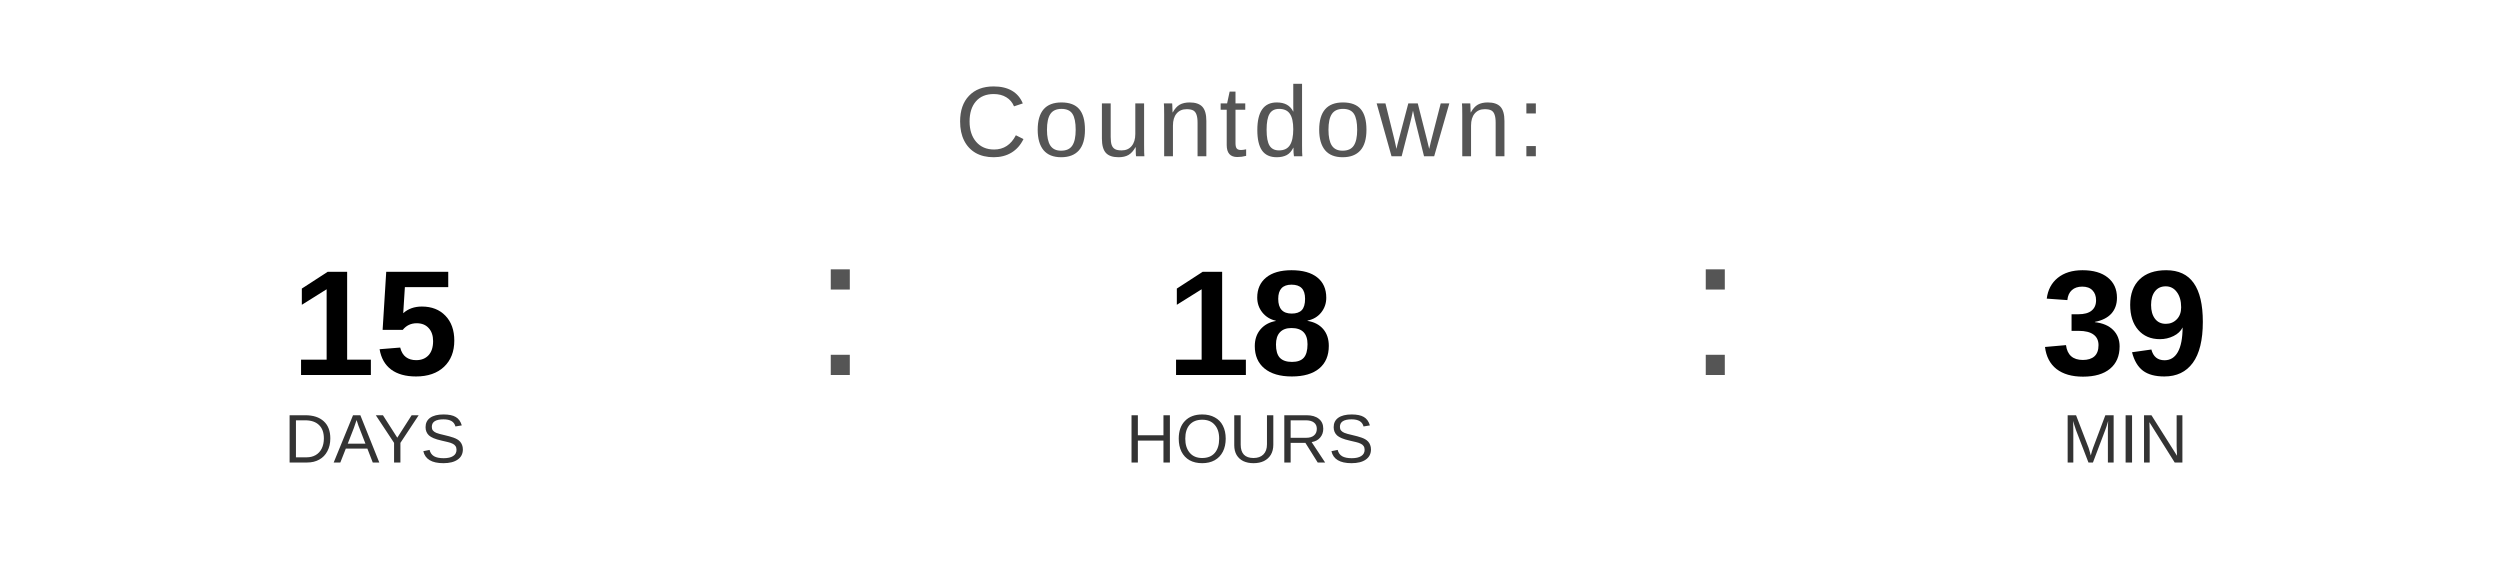
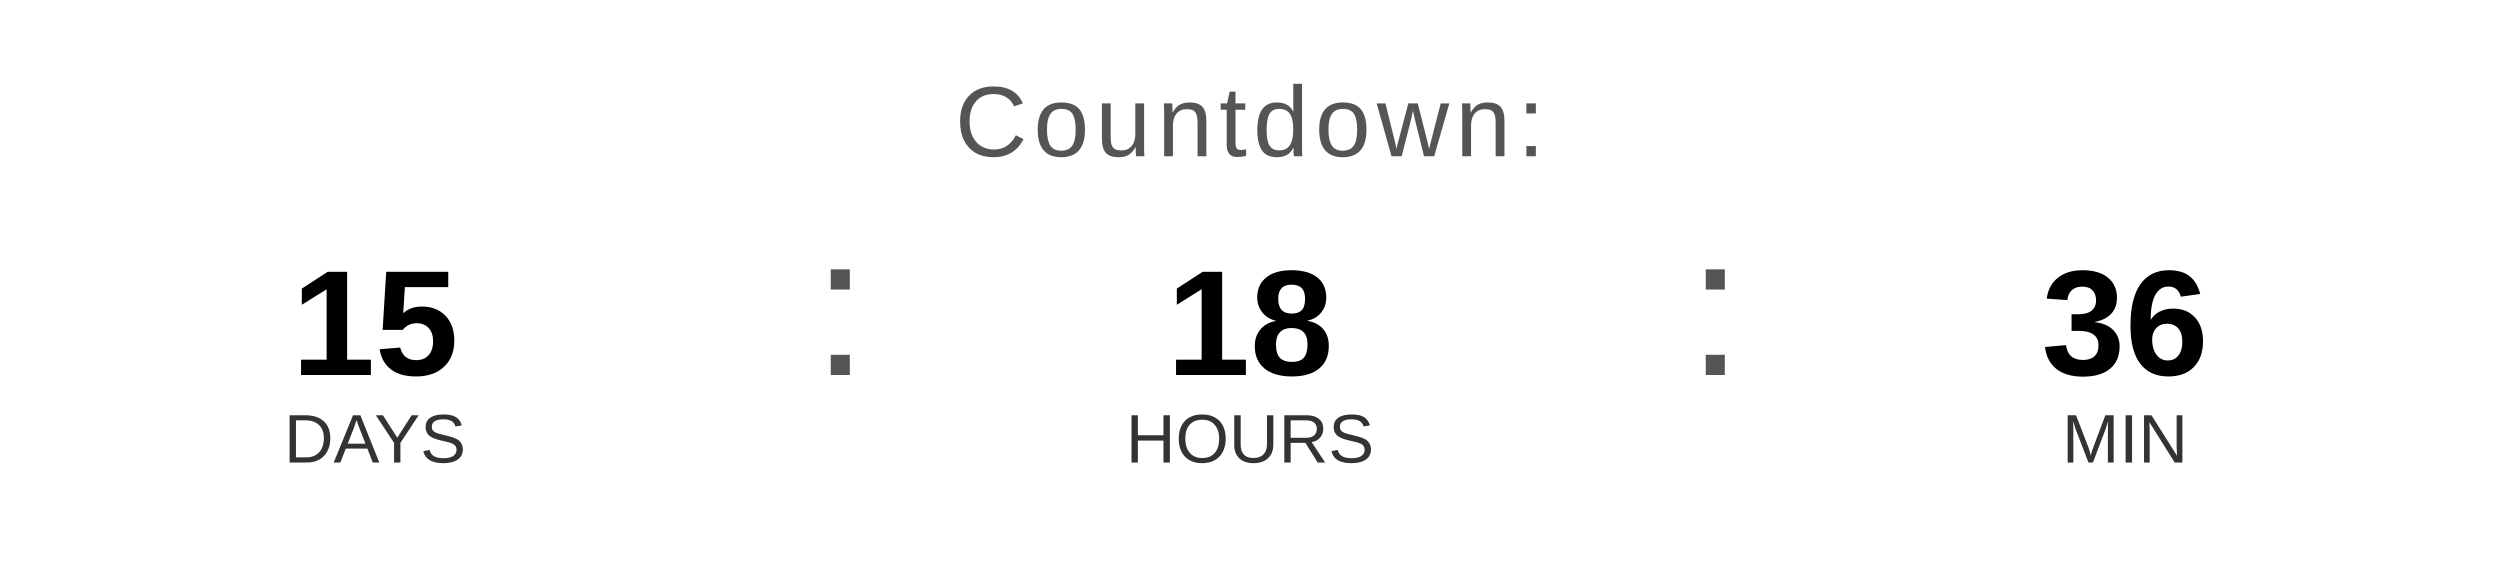
<svg xmlns="http://www.w3.org/2000/svg" width="400" height="90" viewBox="0 0 400 90">
  <text x="200" y="25" font-family="Arial, Helvetica, sans-serif" font-size="16" fill="#555555" text-anchor="middle" letter-spacing="1">
    Countdown:
  </text>
  <text x="60" y="60" font-family="Arial, Helvetica, sans-serif" font-size="24" font-weight="bold" fill="#000000" text-anchor="middle">15</text>
  <text x="60" y="74" font-family="Arial, Helvetica, sans-serif" font-size="11" fill="#333333" text-anchor="middle">DAYS</text>
  <text x="130" y="60" font-family="Arial, sans-serif" font-size="32" fill="#555555">:</text>
  <text x="200" y="60" font-family="Arial, Helvetica, sans-serif" font-size="24" font-weight="bold" fill="#000000" text-anchor="middle">18</text>
  <text x="200" y="74" font-family="Arial, Helvetica, sans-serif" font-size="11" fill="#333333" text-anchor="middle">HOURS</text>
  <text x="270" y="60" font-family="Arial, sans-serif" font-size="32" fill="#555555">:</text>
-   <text x="340" y="60" font-family="Arial, Helvetica, sans-serif" font-size="24" font-weight="bold" fill="#000000" text-anchor="middle">39</text>
+   <text x="340" y="60" font-family="Arial, Helvetica, sans-serif" font-size="24" font-weight="bold" fill="#000000" text-anchor="middle">36</text>
  <text x="340" y="74" font-family="Arial, Helvetica, sans-serif" font-size="11" fill="#333333" text-anchor="middle">MIN</text>
</svg>
